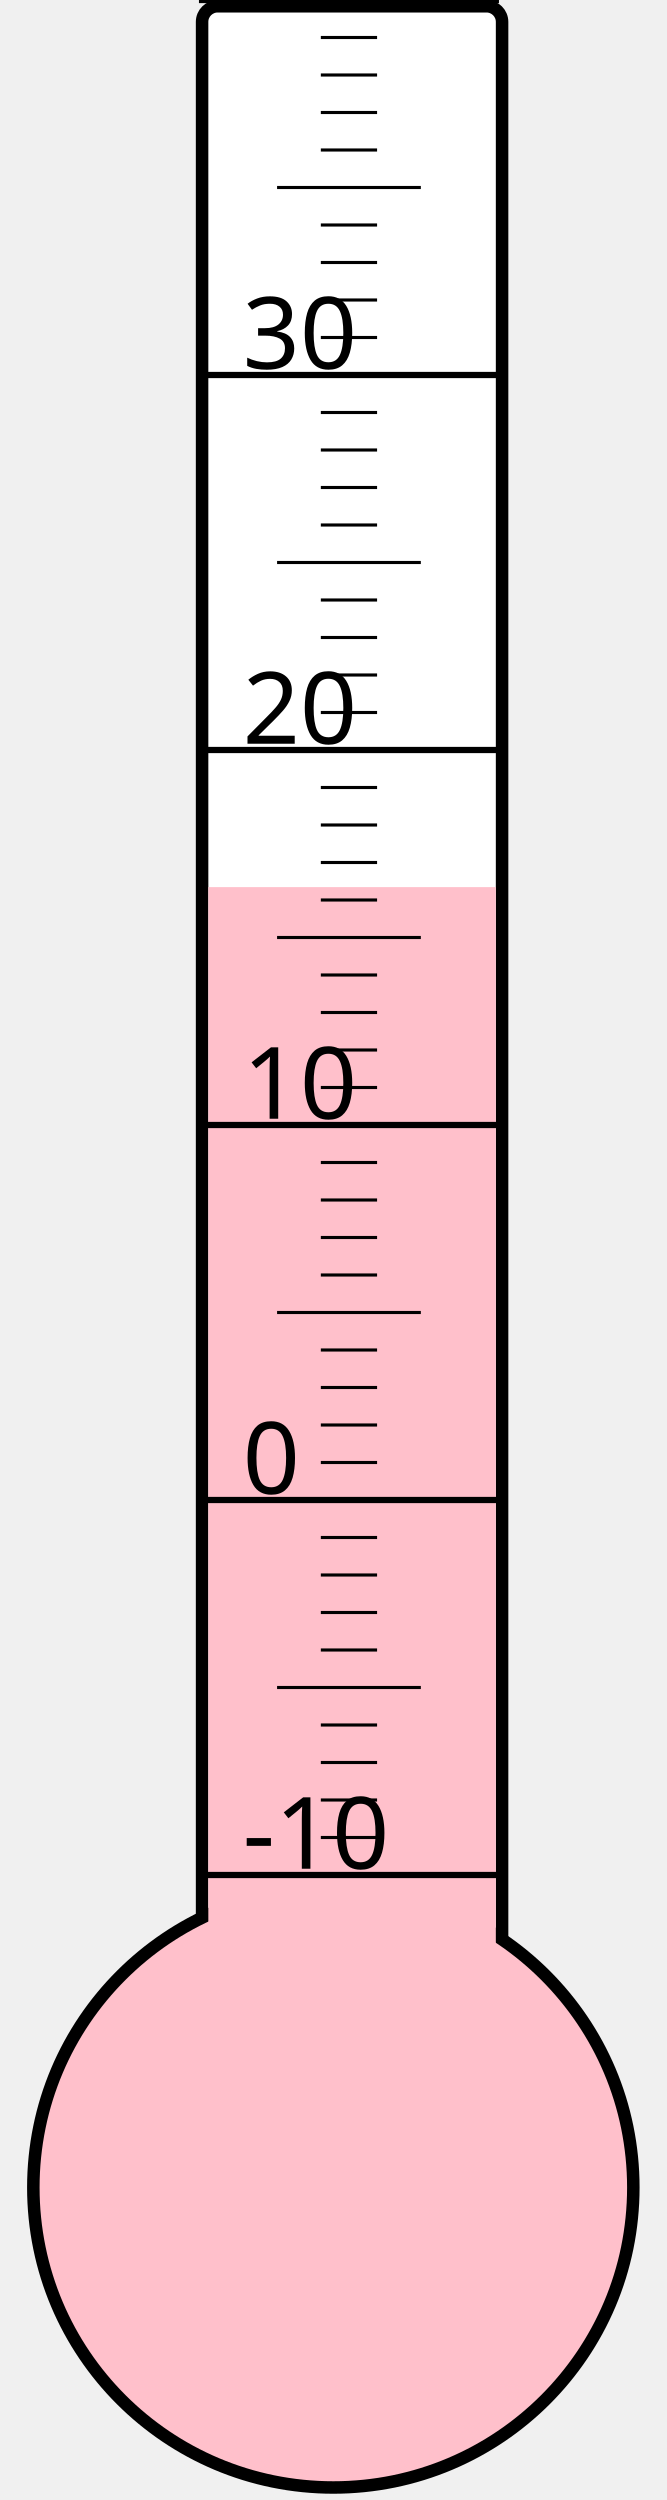
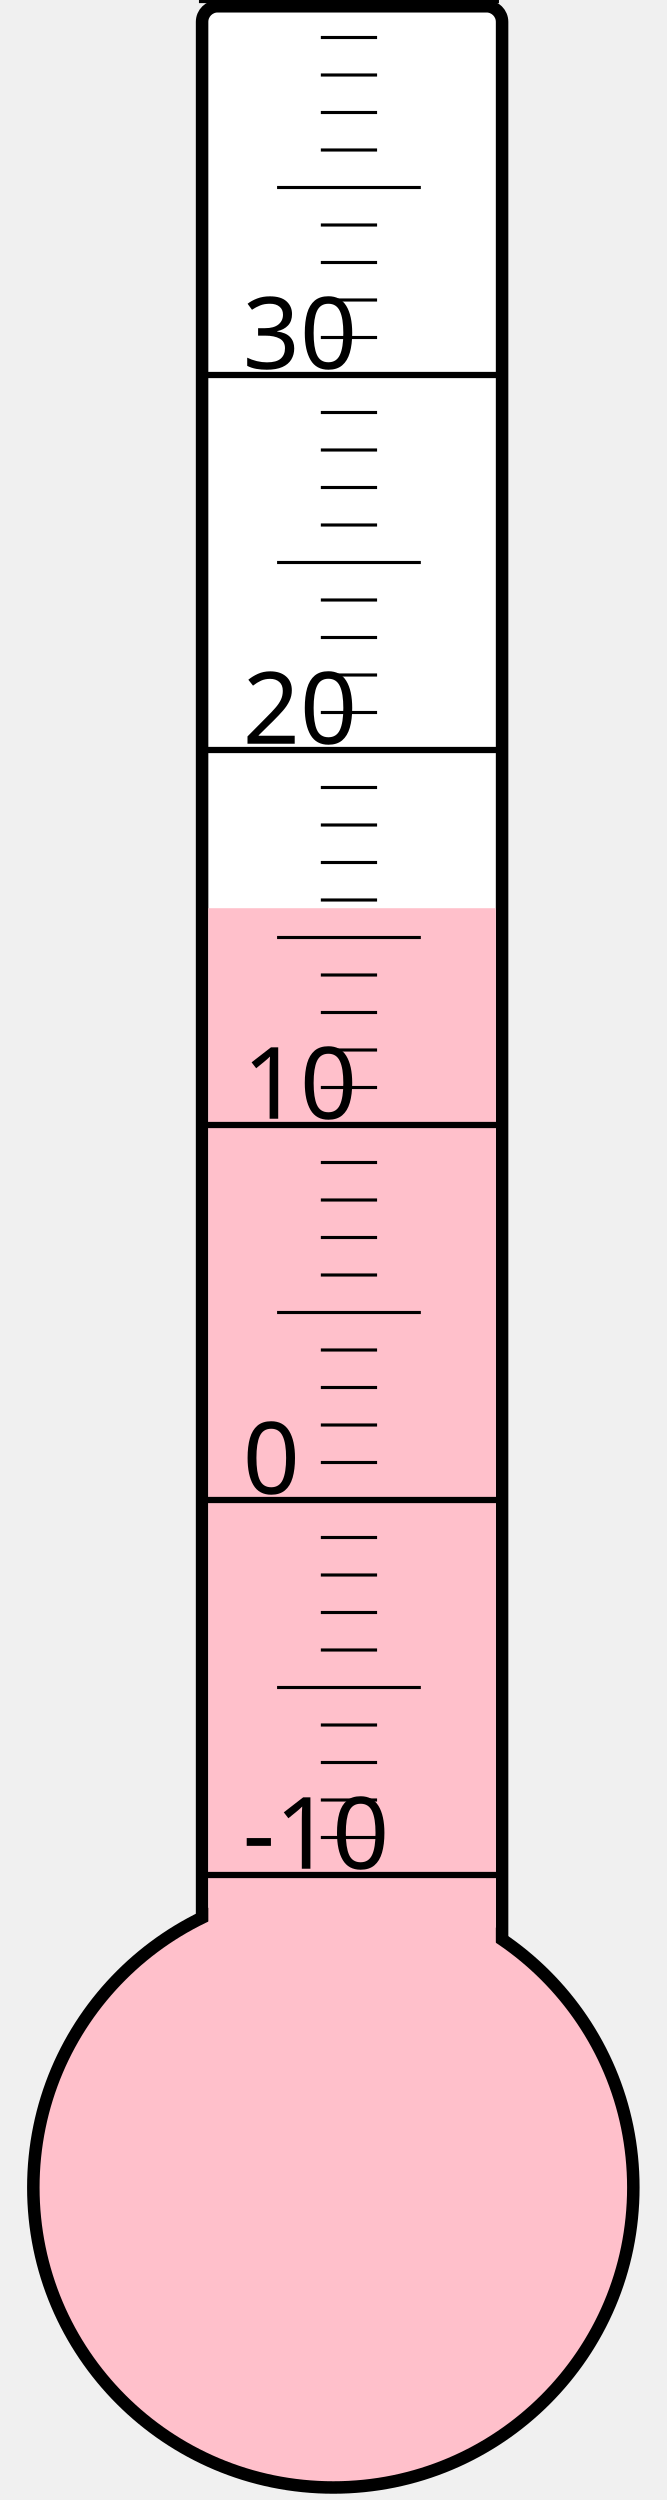
<svg xmlns="http://www.w3.org/2000/svg" width="40px" height="150px" viewBox="0 0 200 800">
  <rect width="200" height="800" x="0" y="0" style="fill: #ffffeb; fill-opacity: 0;" />
  <rect width="96" height="680" x="58" y="2" rx="5" ry="5" style="fill: white; fill-opacity: 1; stroke: black; stroke-width: 4;" />
  <circle cx="100" cy="700" r="96" style="fill: pink; stroke: black; stroke-width: 4;" />
-   <rect width="92" height="416.125" x="60" y="283.875" style="fill: pink; fill-opacity: 1; stroke-width: 0;" />
+   <rect width="92" height="409.375" x="60" y="290.625" style="fill: pink; fill-opacity: 1; stroke-width: 0;" />
  <text x="71" y="598" style="font-family: sans-serif; font-size: 24pt;">-10</text>
  <text x="71" y="478" style="font-family: sans-serif; font-size: 24pt;">0</text>
  <text x="71" y="358" style="font-family: sans-serif; font-size: 24pt;">10</text>
  <text x="71" y="238" style="font-family: sans-serif; font-size: 24pt;">20</text>
  <text x="71" y="118" style="font-family: sans-serif; font-size: 24pt;">30</text>
  <g style="stroke: black;">
    <line x1="57" y1="600" x2="153" y2="600" style="stroke-width: 2;" />
    <line x1="96" y1="588" x2="114" y2="588" style="stroke-width: 1;" />
    <line x1="96" y1="576" x2="114" y2="576" style="stroke-width: 1;" />
    <line x1="96" y1="564" x2="114" y2="564" style="stroke-width: 1;" />
    <line x1="96" y1="552" x2="114" y2="552" style="stroke-width: 1;" />
    <line x1="82" y1="540" x2="128" y2="540" style="stroke-width: 1;" />
    <line x1="96" y1="528" x2="114" y2="528" style="stroke-width: 1;" />
    <line x1="96" y1="516" x2="114" y2="516" style="stroke-width: 1;" />
    <line x1="96" y1="504" x2="114" y2="504" style="stroke-width: 1;" />
    <line x1="96" y1="492" x2="114" y2="492" style="stroke-width: 1;" />
    <line x1="57" y1="480" x2="153" y2="480" style="stroke-width: 2;" />
    <line x1="96" y1="468" x2="114" y2="468" style="stroke-width: 1;" />
    <line x1="96" y1="456" x2="114" y2="456" style="stroke-width: 1;" />
    <line x1="96" y1="444" x2="114" y2="444" style="stroke-width: 1;" />
    <line x1="96" y1="432" x2="114" y2="432" style="stroke-width: 1;" />
    <line x1="82" y1="420" x2="128" y2="420" style="stroke-width: 1;" />
    <line x1="96" y1="408" x2="114" y2="408" style="stroke-width: 1;" />
    <line x1="96" y1="396" x2="114" y2="396" style="stroke-width: 1;" />
    <line x1="96" y1="384" x2="114" y2="384" style="stroke-width: 1;" />
    <line x1="96" y1="372" x2="114" y2="372" style="stroke-width: 1;" />
    <line x1="57" y1="360" x2="153" y2="360" style="stroke-width: 2;" />
    <line x1="96" y1="348" x2="114" y2="348" style="stroke-width: 1;" />
    <line x1="96" y1="336" x2="114" y2="336" style="stroke-width: 1;" />
    <line x1="96" y1="324" x2="114" y2="324" style="stroke-width: 1;" />
    <line x1="96" y1="312" x2="114" y2="312" style="stroke-width: 1;" />
    <line x1="82" y1="300" x2="128" y2="300" style="stroke-width: 1;" />
    <line x1="96" y1="288" x2="114" y2="288" style="stroke-width: 1;" />
    <line x1="96" y1="276" x2="114" y2="276" style="stroke-width: 1;" />
    <line x1="96" y1="264" x2="114" y2="264" style="stroke-width: 1;" />
    <line x1="96" y1="252" x2="114" y2="252" style="stroke-width: 1;" />
    <line x1="57" y1="240" x2="153" y2="240" style="stroke-width: 2;" />
    <line x1="96" y1="228" x2="114" y2="228" style="stroke-width: 1;" />
    <line x1="96" y1="216" x2="114" y2="216" style="stroke-width: 1;" />
    <line x1="96" y1="204" x2="114" y2="204" style="stroke-width: 1;" />
    <line x1="96" y1="192" x2="114" y2="192" style="stroke-width: 1;" />
    <line x1="82" y1="180" x2="128" y2="180" style="stroke-width: 1;" />
    <line x1="96" y1="168" x2="114" y2="168" style="stroke-width: 1;" />
    <line x1="96" y1="156" x2="114" y2="156" style="stroke-width: 1;" />
    <line x1="96" y1="144" x2="114" y2="144" style="stroke-width: 1;" />
    <line x1="96" y1="132" x2="114" y2="132" style="stroke-width: 1;" />
    <line x1="57" y1="120" x2="153" y2="120" style="stroke-width: 2;" />
    <line x1="96" y1="108" x2="114" y2="108" style="stroke-width: 1;" />
    <line x1="96" y1="96" x2="114" y2="96" style="stroke-width: 1;" />
    <line x1="96" y1="84" x2="114" y2="84" style="stroke-width: 1;" />
    <line x1="96" y1="72" x2="114" y2="72" style="stroke-width: 1;" />
    <line x1="82" y1="60" x2="128" y2="60" style="stroke-width: 1;" />
    <line x1="96" y1="48" x2="114" y2="48" style="stroke-width: 1;" />
    <line x1="96" y1="36" x2="114" y2="36" style="stroke-width: 1;" />
    <line x1="96" y1="24" x2="114" y2="24" style="stroke-width: 1;" />
    <line x1="96" y1="12" x2="114" y2="12" style="stroke-width: 1;" />
    <line x1="57" y1="0" x2="153" y2="0" style="stroke-width: 2;" />
  </g>
</svg>
